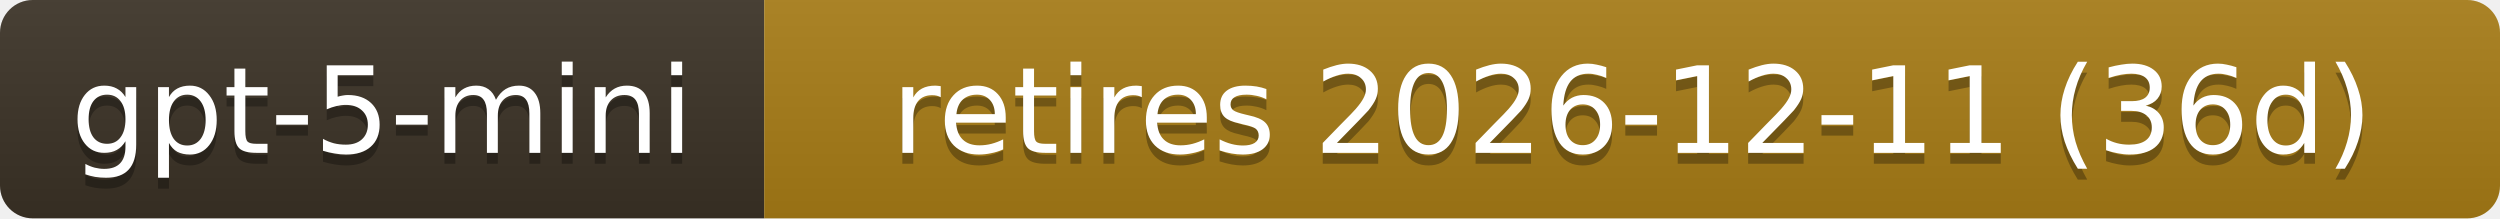
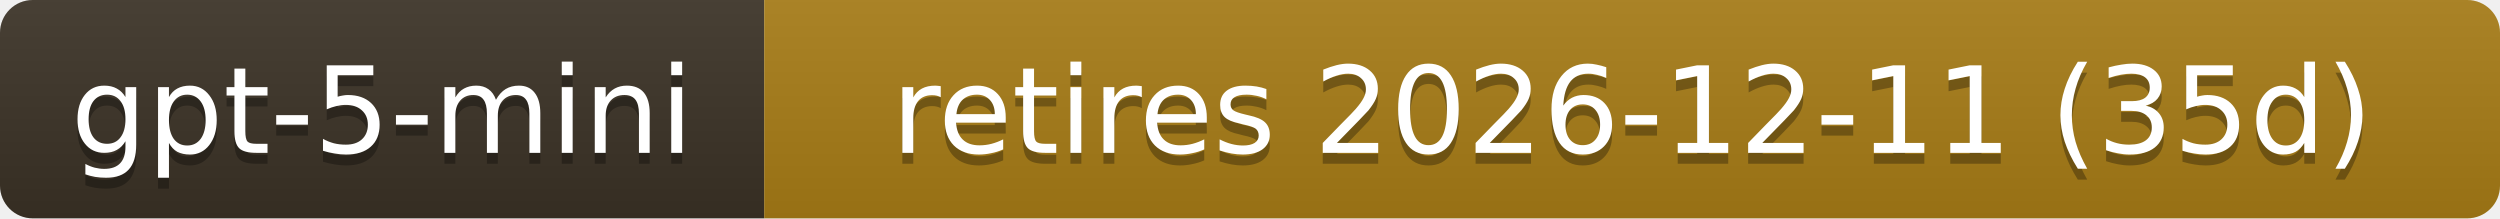
- <svg xmlns="http://www.w3.org/2000/svg" width="229" height="20" role="img" aria-label="gpt-5-mini: retires 2026-12-11 (36d)">
+ <svg xmlns="http://www.w3.org/2000/svg" width="229" height="20" role="img" aria-label="gpt-5-mini: retires 2026-12-11 (35d)">
  <linearGradient id="s" x2="0" y2="100%">
    <stop offset="0" stop-color="#bbb" stop-opacity=".1" />
    <stop offset="1" stop-opacity=".1" />
  </linearGradient>
  <clipPath id="r">
    <rect width="229" height="20" rx="3" fill="#fff" />
  </clipPath>
  <g clip-path="url(#r)">
    <rect width="70" height="20" fill="#3b3226" />
    <rect x="70" width="159" height="20" fill="#a87d16" />
    <rect width="229" height="20" fill="url(#s)" />
  </g>
  <g fill="#fff" text-anchor="middle" font-family="Verdana,Geneva,DejaVu Sans,sans-serif" font-size="11">
    <text x="35.0" y="15" fill="#010101" fill-opacity=".3">gpt-5-mini</text>
    <text x="35.0" y="14">gpt-5-mini</text>
-     <text x="149.5" y="15" fill="#010101" fill-opacity=".3">retires 2026-12-11 (36d)</text>
-     <text x="149.5" y="14">retires 2026-12-11 (36d)</text>
+     <text x="149.5" y="15" fill="#010101" fill-opacity=".3">retires 2026-12-11 (35d)</text>
+     <text x="149.5" y="14">retires 2026-12-11 (35d)</text>
  </g>
</svg>
